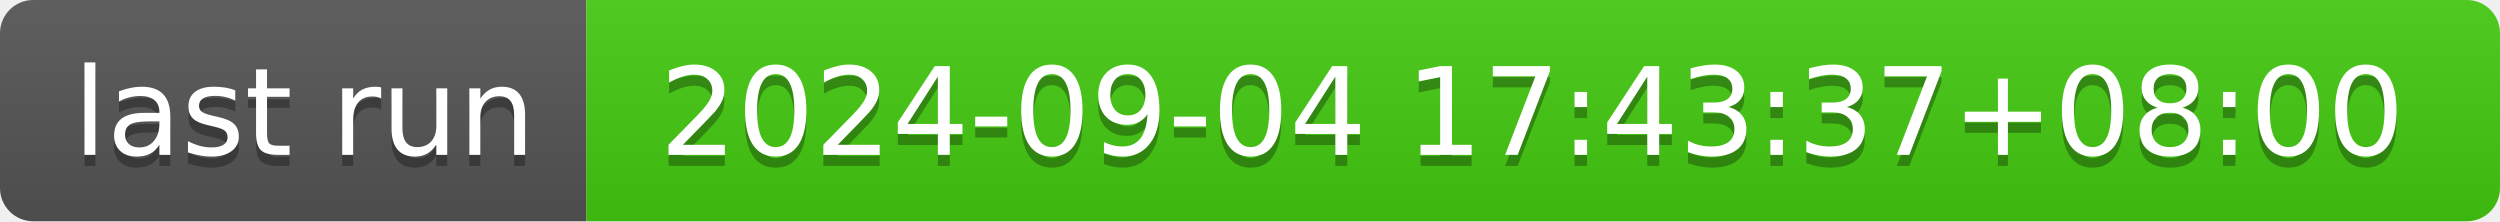
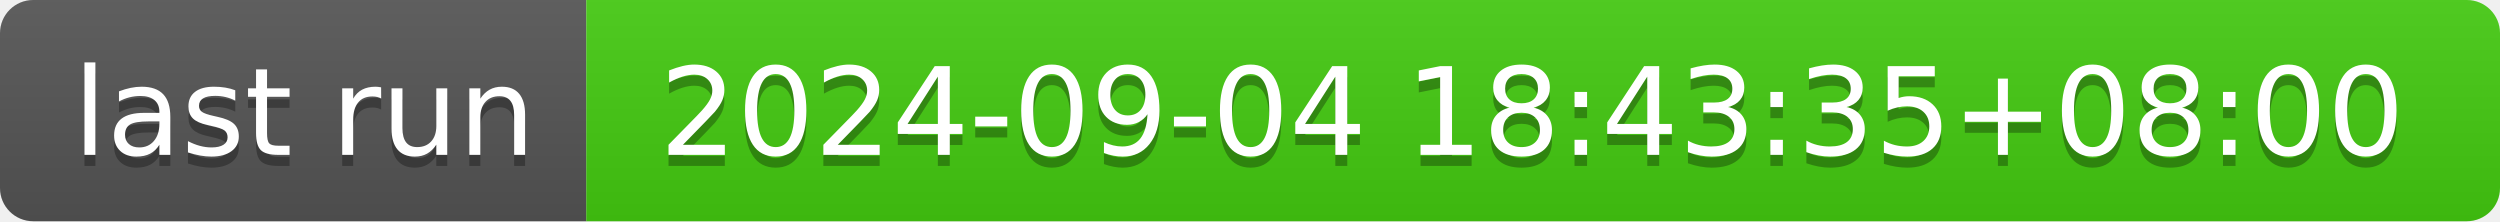
- <svg xmlns="http://www.w3.org/2000/svg" width="226" height="20" role="img" aria-label="last run: 2024-09-04 17:43:37+08:00">
+ <svg xmlns="http://www.w3.org/2000/svg" width="226" height="20" role="img" aria-label="last run: 2024-09-04 18:43:35+08:00">
  <linearGradient id="s" x2="0" y2="100%">
    <stop offset="0" stop-color="#bbb" stop-opacity=".1" />
    <stop offset="1" stop-opacity=".1" />
  </linearGradient>
  <clipPath id="r">
    <rect width="226" height="20" rx="3" fill="#fff" />
  </clipPath>
  <g clip-path="url(#r)">
    <rect width="53" height="20" fill="#555" />
    <rect x="53" width="173" height="20" fill="#4c1" />
    <rect width="226" height="20" fill="url(#s)" />
  </g>
  <g fill="#fff" text-anchor="middle" font-family="Verdana,Geneva,DejaVu Sans,sans-serif" text-rendering="geometricPrecision" font-size="110">
    <text aria-hidden="true" x="275" y="150" fill="#010101" fill-opacity=".3" transform="scale(.1)" textLength="430">last run</text>
    <text x="275" y="140" transform="scale(.1)" fill="#fff" textLength="430">last run</text>
-     <text aria-hidden="true" x="1385" y="150" fill="#010101" fill-opacity=".3" transform="scale(.1)" textLength="1630">2024-09-04 17:43:37+08:00</text>
-     <text x="1385" y="140" transform="scale(.1)" fill="#fff" textLength="1630">2024-09-04 17:43:37+08:00</text>
+     <text aria-hidden="true" x="1385" y="150" fill="#010101" fill-opacity=".3" transform="scale(.1)" textLength="1630">2024-09-04 18:43:35+08:00</text>
+     <text x="1385" y="140" transform="scale(.1)" fill="#fff" textLength="1630">2024-09-04 18:43:35+08:00</text>
  </g>
</svg>
